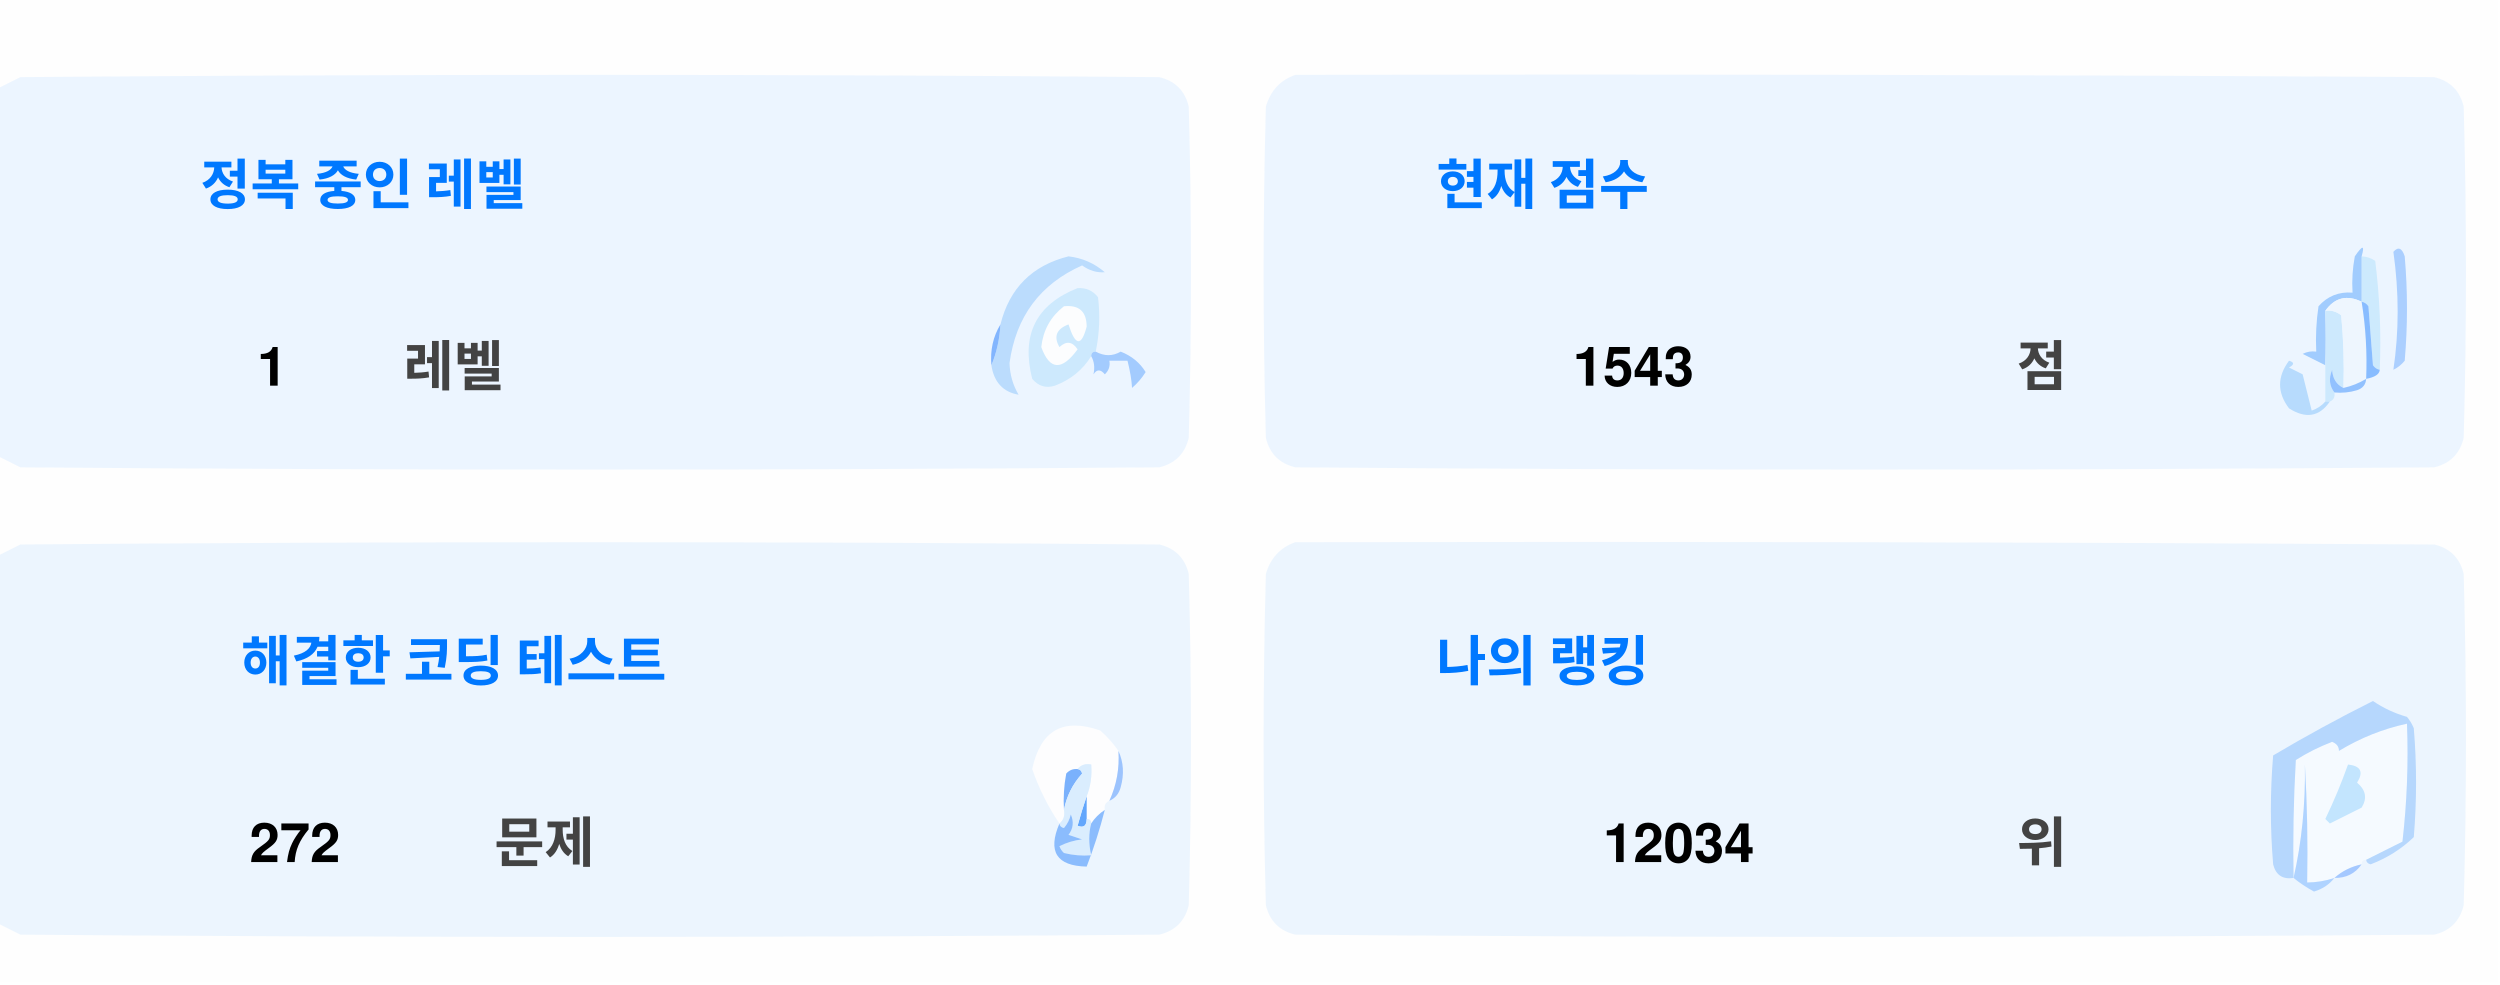
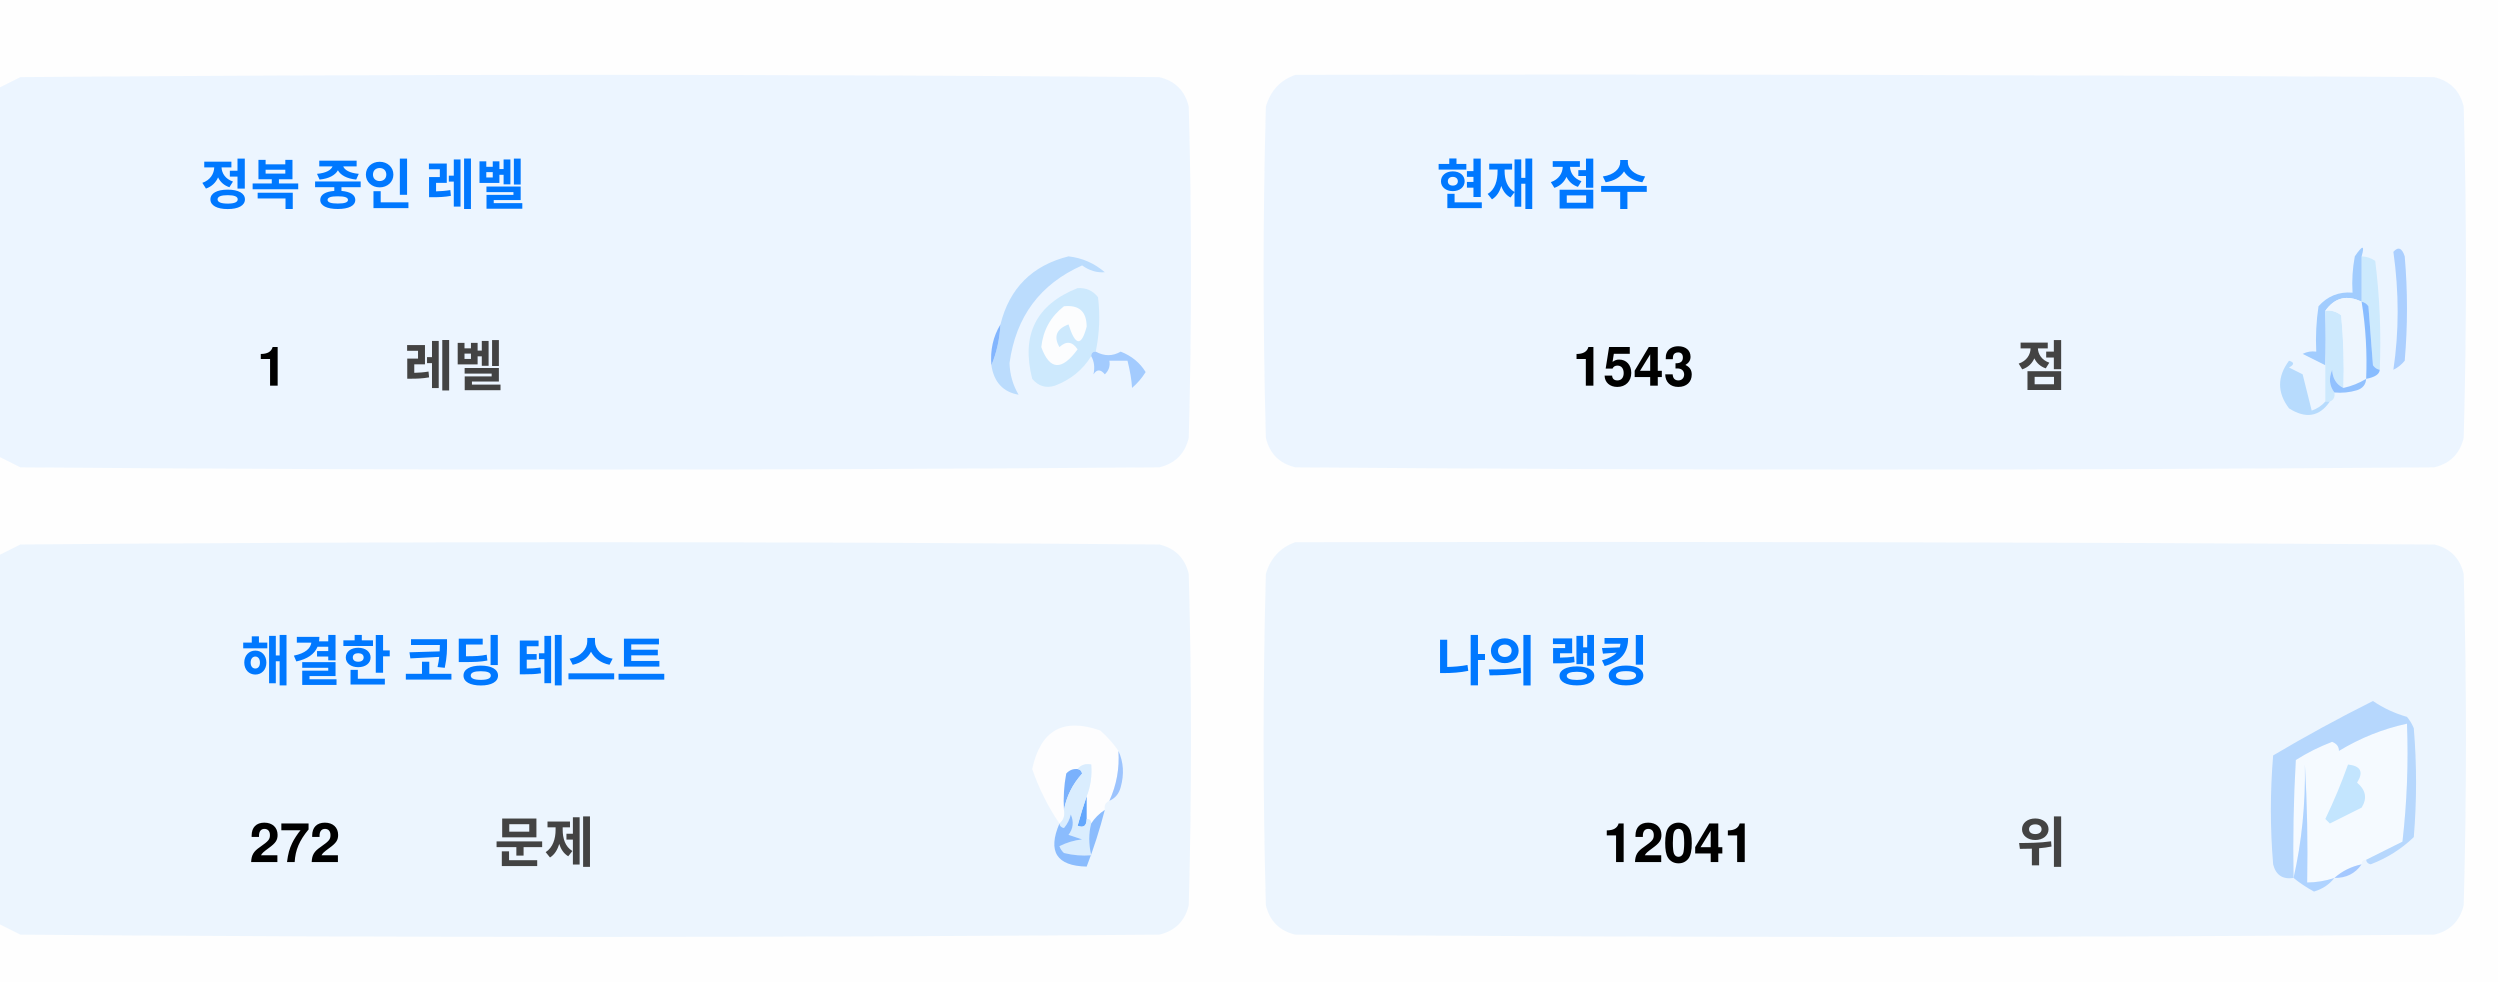
<svg xmlns="http://www.w3.org/2000/svg" version="1.1" width="551px" height="217px" style="shape-rendering:geometricPrecision; text-rendering:geometricPrecision; image-rendering:optimizeQuality; fill-rule:evenodd; clip-rule:evenodd">
  <style>.title {fill: #434343;font-size: 1rem;line-height: 1.5rem;font-weight: bold;font-family: -apple-system, BlinkMacSystemFont, Segoe UI, Helvetica, Arial, sans-serif, Apple Color Emoji, Segoe UI Emoji;}.desc {fill: #434343;font-size: 2.5rem;font-weight: bold;line-height: 1.5rem;font-family: -apple-system, BlinkMacSystemFont, Segoe UI, Helvetica, Arial, sans-serif, Apple Color Emoji, Segoe UI Emoji;}.desc-2 {fill: #434343;font-size: 1rem;font-weight: bold;line-height: 1.5rem;font-family: -apple-system, BlinkMacSystemFont, Segoe UI, Helvetica, Arial, sans-serif, Apple Color Emoji, Segoe UI Emoji;}.text, .desc {animation: twinkling 4s ease-in-out infinite;}@keyframes twinkling {40% { opacity: 1; }50% { opacity: 0.5; }60% { opacity: 1; }70% { opacity: 0.5; }80% { opacity: 1; }}</style>
  <g>
    <path style="opacity:1" fill="#fefefe" d="M -0.5,-0.5 C 183.167,-0.5 366.833,-0.5 550.5,-0.5C 550.5,71.833 550.5,144.167 550.5,216.5C 366.833,216.5 183.167,216.5 -0.5,216.5C -0.5,212.167 -0.5,207.833 -0.5,203.5C 1.14,204.32 2.807,205.153 4.5,206C 88.167,206.667 171.833,206.667 255.5,206C 259,205.167 261.167,203 262,199.5C 262.667,175.167 262.667,150.833 262,126.5C 261.167,123 259,120.833 255.5,120C 171.833,119.333 88.167,119.333 4.5,120C 2.807,120.847 1.14,121.68 -0.5,122.5C -0.5,115.167 -0.5,107.833 -0.5,100.5C 1.14,101.32 2.807,102.153 4.5,103C 88.167,103.667 171.833,103.667 255.5,103C 259,102.167 261.167,100 262,96.5C 262.667,72.167 262.667,47.833 262,23.5C 261.167,20 259,17.833 255.5,17C 171.833,16.333 88.167,16.333 4.5,17C 2.807,17.847 1.14,18.68 -0.5,19.5C -0.5,12.833 -0.5,6.167 -0.5,-0.5 Z" />
  </g>
  <g>
    <path style="opacity:1" fill="#ecf5ff" d="M -0.5,100.5 C -0.5,73.5 -0.5,46.5 -0.5,19.5C 1.14,18.68 2.807,17.847 4.5,17C 88.167,16.333 171.833,16.333 255.5,17C 259,17.833 261.167,20 262,23.5C 262.667,47.833 262.667,72.167 262,96.5C 261.167,100 259,102.167 255.5,103C 171.833,103.667 88.167,103.667 4.5,103C 2.807,102.153 1.14,101.32 -0.5,100.5 Z" />
  </g>
  <g>
    <path style="opacity:1" fill="#ecf5ff" d="M 285.5,16.5 C 369.167,16.333 452.834,16.5 536.5,17C 540,17.833 542.167,20 543,23.5C 543.667,47.833 543.667,72.167 543,96.5C 542.167,100 540,102.167 536.5,103C 452.833,103.667 369.167,103.667 285.5,103C 282,102.167 279.833,100 279,96.5C 278.333,72.167 278.333,47.833 279,23.5C 280.018,19.985 282.185,17.652 285.5,16.5 Z" />
  </g>
  <g>
    <path style="opacity:1" fill="#cdeafd" d="M 520.5,56.5 C 521.583,56.539 522.583,56.873 523.5,57.5C 524.498,65.472 524.831,73.472 524.5,81.5C 523.883,81.389 523.383,81.056 523,80.5C 522.667,76.167 522.333,71.833 522,67.5C 521.617,66.944 521.117,66.611 520.5,66.5C 520.5,63.167 520.5,59.833 520.5,56.5 Z" />
  </g>
  <g>
    <path style="opacity:1" fill="#abcfff" d="M 527.5,55.5 C 528.566,54.308 529.399,54.641 530,56.5C 530.667,64.167 530.667,71.833 530,79.5C 529.311,80.357 528.478,81.023 527.5,81.5C 528.758,73.08 528.758,64.414 527.5,55.5 Z" />
  </g>
  <g>
    <path style="opacity:1" fill="#bbdcfd" d="M 218.5,80.5 C 219.657,77.727 220.324,74.727 220.5,71.5C 222.49,63.51 227.49,58.51 235.5,56.5C 238.528,56.847 241.194,58.014 243.5,60C 241.744,60.141 240.078,59.641 238.5,58.5C 229.247,62.607 223.914,69.773 222.5,80C 222.565,82.526 223.232,84.859 224.5,87C 221.07,86.397 219.07,84.231 218.5,80.5 Z" />
  </g>
  <g>
    <path style="opacity:1" fill="#cde9fd" d="M 241.5,77.5 C 240.833,77.5 240.5,77.833 240.5,78.5C 238.628,81.529 235.961,83.695 232.5,85C 230.536,85.624 228.869,85.124 227.5,83.5C 225.021,73.791 228.354,67.124 237.5,63.5C 239.374,63.39 240.874,64.056 242,65.5C 242.497,69.524 242.331,73.524 241.5,77.5 Z" />
  </g>
  <g>
    <path style="opacity:1" fill="#fcfdfe" d="M 234.5,67.5 C 237.826,67.162 239.493,68.662 239.5,72C 238.334,76.434 237,76.267 235.5,71.5C 232.832,72.515 232.166,74.182 233.5,76.5C 235.017,75.089 236.351,75.256 237.5,77C 234.006,81.771 231.34,81.605 229.5,76.5C 229.904,72.771 231.571,69.771 234.5,67.5 Z" />
  </g>
  <g>
    <path style="opacity:1" fill="#a1ccfe" d="M 520.5,56.5 C 520.5,59.833 520.5,63.167 520.5,66.5C 517.238,64.922 514.572,65.589 512.5,68.5C 512.617,72.81 512.617,76.81 512.5,80.5C 510.86,79.68 509.193,78.847 507.5,78C 508.448,77.517 509.448,77.35 510.5,77.5C 510.335,74.15 510.502,70.817 511,67.5C 512.995,65.253 515.495,64.253 518.5,64.5C 518.336,61.813 518.503,59.146 519,56.5C 520.731,53.969 521.231,53.969 520.5,56.5 Z" />
  </g>
  <g>
    <path style="opacity:1" fill="#cde9fd" d="M 512.5,68.5 C 513.822,68.33 514.989,68.663 516,69.5C 516.499,74.823 516.666,80.156 516.5,85.5C 514.955,84.77 514.122,83.437 514,81.5C 513.22,83.387 513.387,85.054 514.5,86.5C 514.672,87.492 514.338,88.158 513.5,88.5C 513.167,88.5 512.833,88.5 512.5,88.5C 512.5,85.833 512.5,83.167 512.5,80.5C 512.617,76.81 512.617,72.81 512.5,68.5 Z" />
  </g>
  <g>
    <path style="opacity:1" fill="#eef6fe" d="M 520.5,66.5 C 521.407,72.106 521.74,77.773 521.5,83.5C 519.95,84.441 518.284,85.108 516.5,85.5C 516.666,80.156 516.499,74.823 516,69.5C 514.989,68.663 513.822,68.33 512.5,68.5C 514.572,65.589 517.238,64.922 520.5,66.5 Z" />
  </g>
  <g>
    <path style="opacity:1" fill="#88bcff" d="M 520.5,66.5 C 521.117,66.611 521.617,66.944 522,67.5C 522.333,71.833 522.667,76.167 523,80.5C 523.383,81.056 523.883,81.389 524.5,81.5C 524.445,82.469 523.445,83.136 521.5,83.5C 521.74,77.773 521.407,72.106 520.5,66.5 Z" />
  </g>
  <g>
    <path style="opacity:1" fill="#82b5fe" d="M 220.5,71.5 C 220.324,74.727 219.657,77.727 218.5,80.5C 218.215,77.171 218.882,74.171 220.5,71.5 Z" />
  </g>
  <g>
    <path style="opacity:1" fill="#a3cbfe" d="M 240.5,78.5 C 240.5,77.833 240.833,77.5 241.5,77.5C 243.391,78.536 245.224,78.536 247,77.5C 249.391,78.429 251.225,79.929 252.5,82C 251.681,83.319 250.681,84.486 249.5,85.5C 249.409,83.777 249.075,81.777 248.5,79.5C 247.167,79.5 245.833,79.5 244.5,79.5C 244.719,80.675 244.386,81.675 243.5,82.5C 242.575,81.359 241.741,81.359 241,82.5C 241.331,80.981 241.164,79.648 240.5,78.5 Z" />
  </g>
  <g>
    <path style="opacity:1" fill="#b7dbfd" d="M 512.5,88.5 C 512.833,88.5 513.167,88.5 513.5,88.5C 511.199,91.857 508.199,92.357 504.5,90C 501.872,86.535 501.872,83.035 504.5,79.5C 505.696,79.846 505.696,80.346 504.5,81C 505.5,81.5 506.5,82 507.5,82.5C 508.167,85.167 508.833,87.833 509.5,90.5C 510.739,90.058 511.739,89.391 512.5,88.5 Z" />
  </g>
  <g>
    <path style="opacity:1" fill="#92c1fe" d="M 516.5,85.5 C 518.284,85.108 519.95,84.441 521.5,83.5C 521.423,84.75 520.756,85.583 519.5,86C 517.866,86.493 516.199,86.66 514.5,86.5C 513.387,85.054 513.22,83.387 514,81.5C 514.122,83.437 514.955,84.77 516.5,85.5 Z" />
  </g>
  <g>
    <path style="opacity:1" fill="#ecf5fe" d="M -0.5,203.5 C -0.5,176.5 -0.5,149.5 -0.5,122.5C 1.14,121.68 2.807,120.847 4.5,120C 88.167,119.333 171.833,119.333 255.5,120C 259,120.833 261.167,123 262,126.5C 262.667,150.833 262.667,175.167 262,199.5C 261.167,203 259,205.167 255.5,206C 171.833,206.667 88.167,206.667 4.5,206C 2.807,205.153 1.14,204.32 -0.5,203.5 Z" />
  </g>
  <g>
    <path style="opacity:1" fill="#ecf5fe" d="M 285.5,119.5 C 369.167,119.333 452.834,119.5 536.5,120C 540,120.833 542.167,123 543,126.5C 543.667,150.833 543.667,175.167 543,199.5C 542.167,203 540,205.167 536.5,206C 452.833,206.667 369.167,206.667 285.5,206C 282,205.167 279.833,203 279,199.5C 278.333,175.167 278.333,150.833 279,126.5C 280.018,122.985 282.185,120.652 285.5,119.5 Z" />
  </g>
  <g>
    <path style="opacity:1" fill="#fdfdfe" d="M 246.5,165.5 C 246.758,169.367 246.092,173.034 244.5,176.5C 243.662,176.842 243.328,177.508 243.5,178.5C 242.272,179.306 241.272,180.306 240.5,181.5C 240.5,180.833 240.167,180.5 239.5,180.5C 239.5,178.833 239.5,177.167 239.5,175.5C 240.369,173.283 240.702,170.95 240.5,168.5C 239.209,168.263 238.209,168.596 237.5,169.5C 236.504,169.414 235.671,169.748 235,170.5C 234.503,173.146 234.336,175.813 234.5,178.5C 234.737,179.791 234.404,180.791 233.5,181.5C 230.986,177.806 228.986,173.806 227.5,169.5C 229.309,160.957 234.309,158.124 242.5,161C 244.07,162.397 245.404,163.897 246.5,165.5 Z" />
  </g>
  <g>
    <path style="opacity:1" fill="#f5faff" d="M 521.5,189.5 C 520.833,189.5 520.5,189.833 520.5,190.5C 518.181,190.992 516.181,191.992 514.5,193.5C 512.565,194.15 510.565,194.483 508.5,194.5C 508.666,185.827 508.5,177.16 508,168.5C 508.141,177.227 507.308,185.56 505.5,193.5C 505.334,184.827 505.5,176.16 506,167.5C 508.527,165.903 511.194,164.57 514,163.5C 515.011,163.892 515.511,164.559 515.5,165.5C 520.21,162.641 525.21,160.641 530.5,159.5C 530.831,168.192 530.498,176.859 529.5,185.5C 526.807,186.847 524.14,188.18 521.5,189.5 Z" />
  </g>
  <g>
    <path style="opacity:1" fill="#b6d7fd" d="M 521.5,189.5 C 524.14,188.18 526.807,186.847 529.5,185.5C 530.498,176.859 530.831,168.192 530.5,159.5C 525.21,160.641 520.21,162.641 515.5,165.5C 515.511,164.559 515.011,163.892 514,163.5C 511.194,164.57 508.527,165.903 506,167.5C 505.5,176.16 505.334,184.827 505.5,193.5C 503.089,193.863 501.589,192.863 501,190.5C 500.333,182.5 500.333,174.5 501,166.5C 508.173,162.246 515.507,158.246 523,154.5C 525.304,156.068 527.804,157.235 530.5,158C 531.126,158.75 531.626,159.584 532,160.5C 532.667,168.5 532.667,176.5 532,184.5C 529.292,187.111 526.125,189.111 522.5,190.5C 521.893,190.376 521.56,190.043 521.5,189.5 Z" />
  </g>
  <g>
    <path style="opacity:1" fill="#c3e5fe" d="M 517.5,168.5 C 520.317,168.801 520.984,170.134 519.5,172.5C 521.439,174.122 521.772,175.956 520.5,178C 518.167,179.167 515.833,180.333 513.5,181.5C 513.167,181.167 512.833,180.833 512.5,180.5C 514.414,176.515 516.081,172.515 517.5,168.5 Z" />
  </g>
  <g>
    <path style="opacity:1" fill="#7ab1fc" d="M 237.5,169.5 C 238.043,169.56 238.376,169.893 238.5,170.5C 236.395,172.836 235.062,175.503 234.5,178.5C 234.336,175.813 234.503,173.146 235,170.5C 235.671,169.748 236.504,169.414 237.5,169.5 Z" />
  </g>
  <g>
    <path style="opacity:1" fill="#afd3ff" d="M 514.5,193.5 C 513.378,194.947 511.878,195.947 510,196.5C 508.348,195.601 506.848,194.601 505.5,193.5C 507.308,185.56 508.141,177.227 508,168.5C 508.5,177.16 508.666,185.827 508.5,194.5C 510.565,194.483 512.565,194.15 514.5,193.5 Z" />
  </g>
  <g>
    <path style="opacity:1" fill="#9cc3fd" d="M 246.5,165.5 C 247.634,167.966 247.801,170.633 247,173.5C 246.623,174.942 245.79,175.942 244.5,176.5C 246.092,173.034 246.758,169.367 246.5,165.5 Z" />
  </g>
  <g>
    <path style="opacity:1" fill="#62a6fc" d="M 239.5,175.5 C 239.5,177.167 239.5,178.833 239.5,180.5C 239.483,182.028 238.816,182.528 237.5,182C 238.117,179.723 238.784,177.556 239.5,175.5 Z" />
  </g>
  <g>
    <path style="opacity:1" fill="#daedfe" d="M 237.5,169.5 C 238.209,168.596 239.209,168.263 240.5,168.5C 240.702,170.95 240.369,173.283 239.5,175.5C 238.784,177.556 238.117,179.723 237.5,182C 238.816,182.528 239.483,182.028 239.5,180.5C 240.167,180.5 240.5,180.833 240.5,181.5C 239.918,183.669 239.918,186.002 240.5,188.5C 238.473,188.662 236.473,188.495 234.5,188C 234.043,187.586 233.709,187.086 233.5,186.5C 235.078,185.702 236.744,185.202 238.5,185C 237.5,184.667 236.5,184.333 235.5,184C 236.554,182.612 236.72,181.112 236,179.5C 235.751,180.624 235.251,181.624 234.5,182.5C 233.893,182.376 233.56,182.043 233.5,181.5C 234.404,180.791 234.737,179.791 234.5,178.5C 235.062,175.503 236.395,172.836 238.5,170.5C 238.376,169.893 238.043,169.56 237.5,169.5 Z" />
  </g>
  <g>
    <path style="opacity:1" fill="#8bbcfd" d="M 243.5,178.5 C 242.395,182.803 241.062,186.969 239.5,191C 232.857,190.847 230.857,187.68 233.5,181.5C 233.56,182.043 233.893,182.376 234.5,182.5C 235.251,181.624 235.751,180.624 236,179.5C 236.72,181.112 236.554,182.612 235.5,184C 236.5,184.333 237.5,184.667 238.5,185C 236.744,185.202 235.078,185.702 233.5,186.5C 233.709,187.086 234.043,187.586 234.5,188C 236.473,188.495 238.473,188.662 240.5,188.5C 239.918,186.002 239.918,183.669 240.5,181.5C 241.272,180.306 242.272,179.306 243.5,178.5 Z" />
  </g>
  <g>
    <path style="opacity:1" fill="#a4c8ff" d="M 520.5,190.5 C 519.089,192.539 517.089,193.539 514.5,193.5C 516.181,191.992 518.181,190.992 520.5,190.5 Z" />
  </g>
  <text text-anchor="middle" x="80" y="45" class="title" style="fill:#0078ff;" stroke="#none" stroke-width="1">정복 중인 레벨</text>
  <text text-anchor="middle" x="60" y="85" class="desc" style="fill:#000000;" stroke="#none" stroke-width="1">1</text>
  <text text-anchor="middle" x="100" y="85" class="desc-2" style="fill:#434343;" stroke="#none" stroke-width="1">레벨</text>
  <text text-anchor="middle" x="340" y="45" class="title" style="fill:#0078ff;" stroke="#none" stroke-width="1">현재 점수</text>
  <text text-anchor="middle" x="360" y="85" class="desc" style="fill:#000000;" stroke="#none" stroke-width="1">1543</text>
  <text text-anchor="middle" x="450" y="85" class="desc-2" style="fill:#434343;" stroke="#none" stroke-width="1">점</text>
  <text text-anchor="middle" x="100" y="150" class="title" style="fill:#0078ff;" stroke="#none" stroke-width="1">해결한 코딩 테스트</text>
  <text text-anchor="middle" x="65" y="190" class="desc" style="fill:#000000;" stroke="#none" stroke-width="1">272</text>
  <text text-anchor="middle" x="120" y="190" class="desc-2" style="fill:#434343;" stroke="#none" stroke-width="1">문제</text>
  <text text-anchor="middle" x="340" y="150" class="title" style="fill:#0078ff;" stroke="#none" stroke-width="1">나의 랭킹</text>
-   <text text-anchor="middle" x="370" y="190" class="desc" style="fill:#000000;" stroke="#none" stroke-width="1">12034</text>
+   <text text-anchor="middle" x="370" y="190" class="desc" style="fill:#000000;" stroke="#none" stroke-width="1">12041</text>
  <text text-anchor="middle" x="450" y="190" class="desc-2" style="fill:#434343;" stroke="#none" stroke-width="1">위</text>
</svg>
